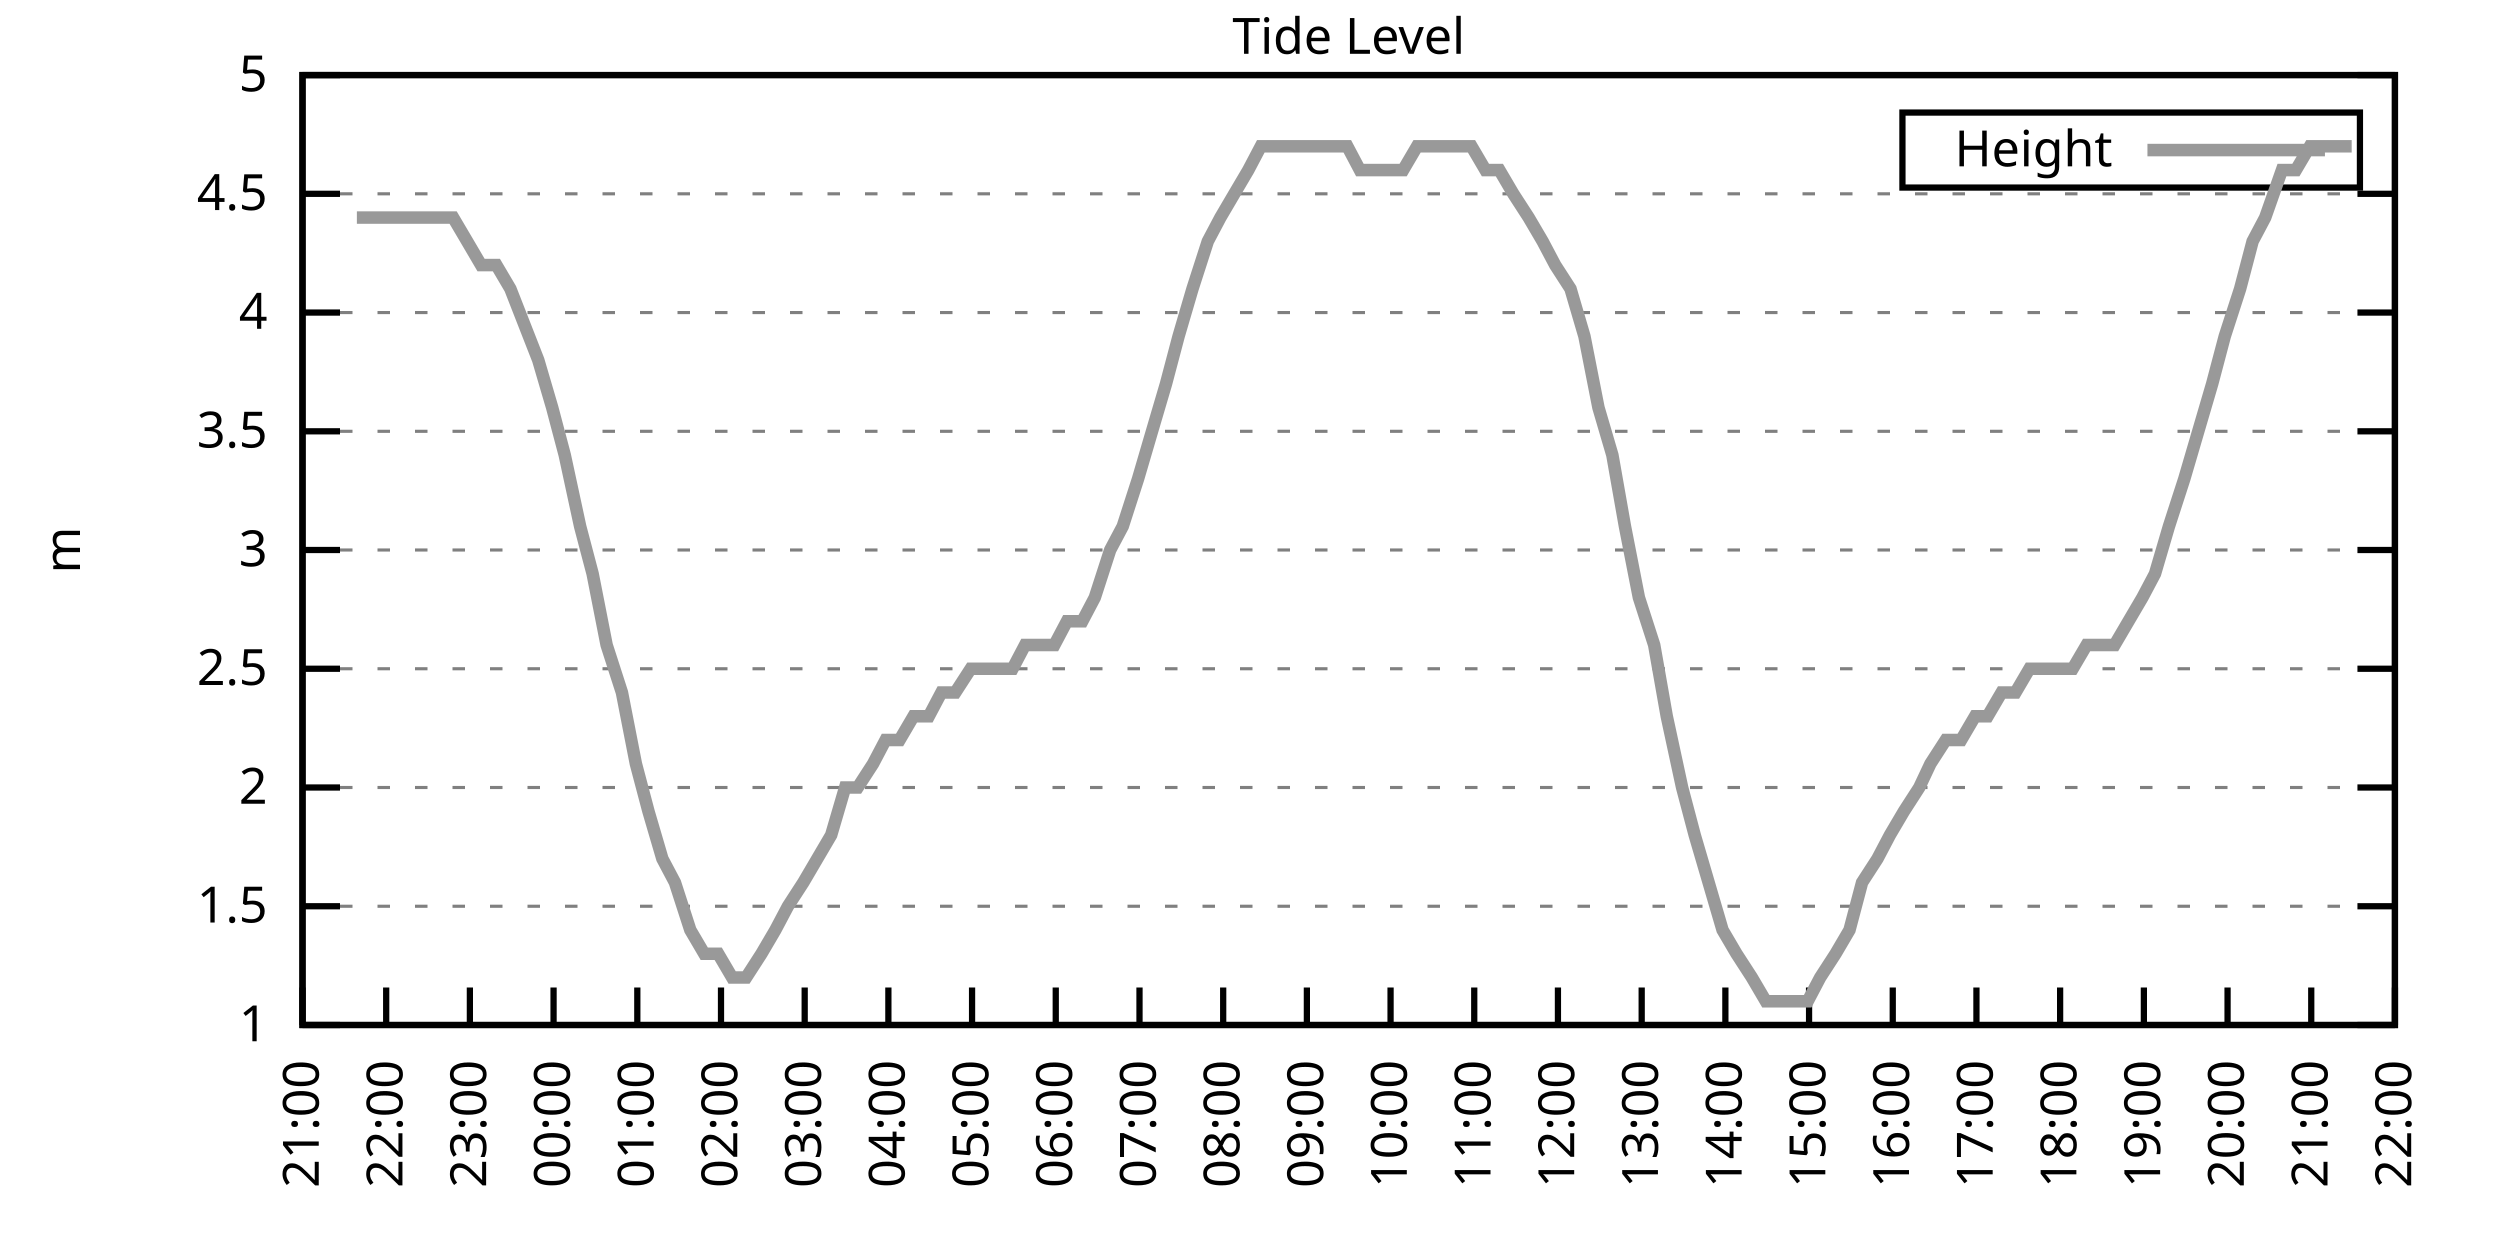
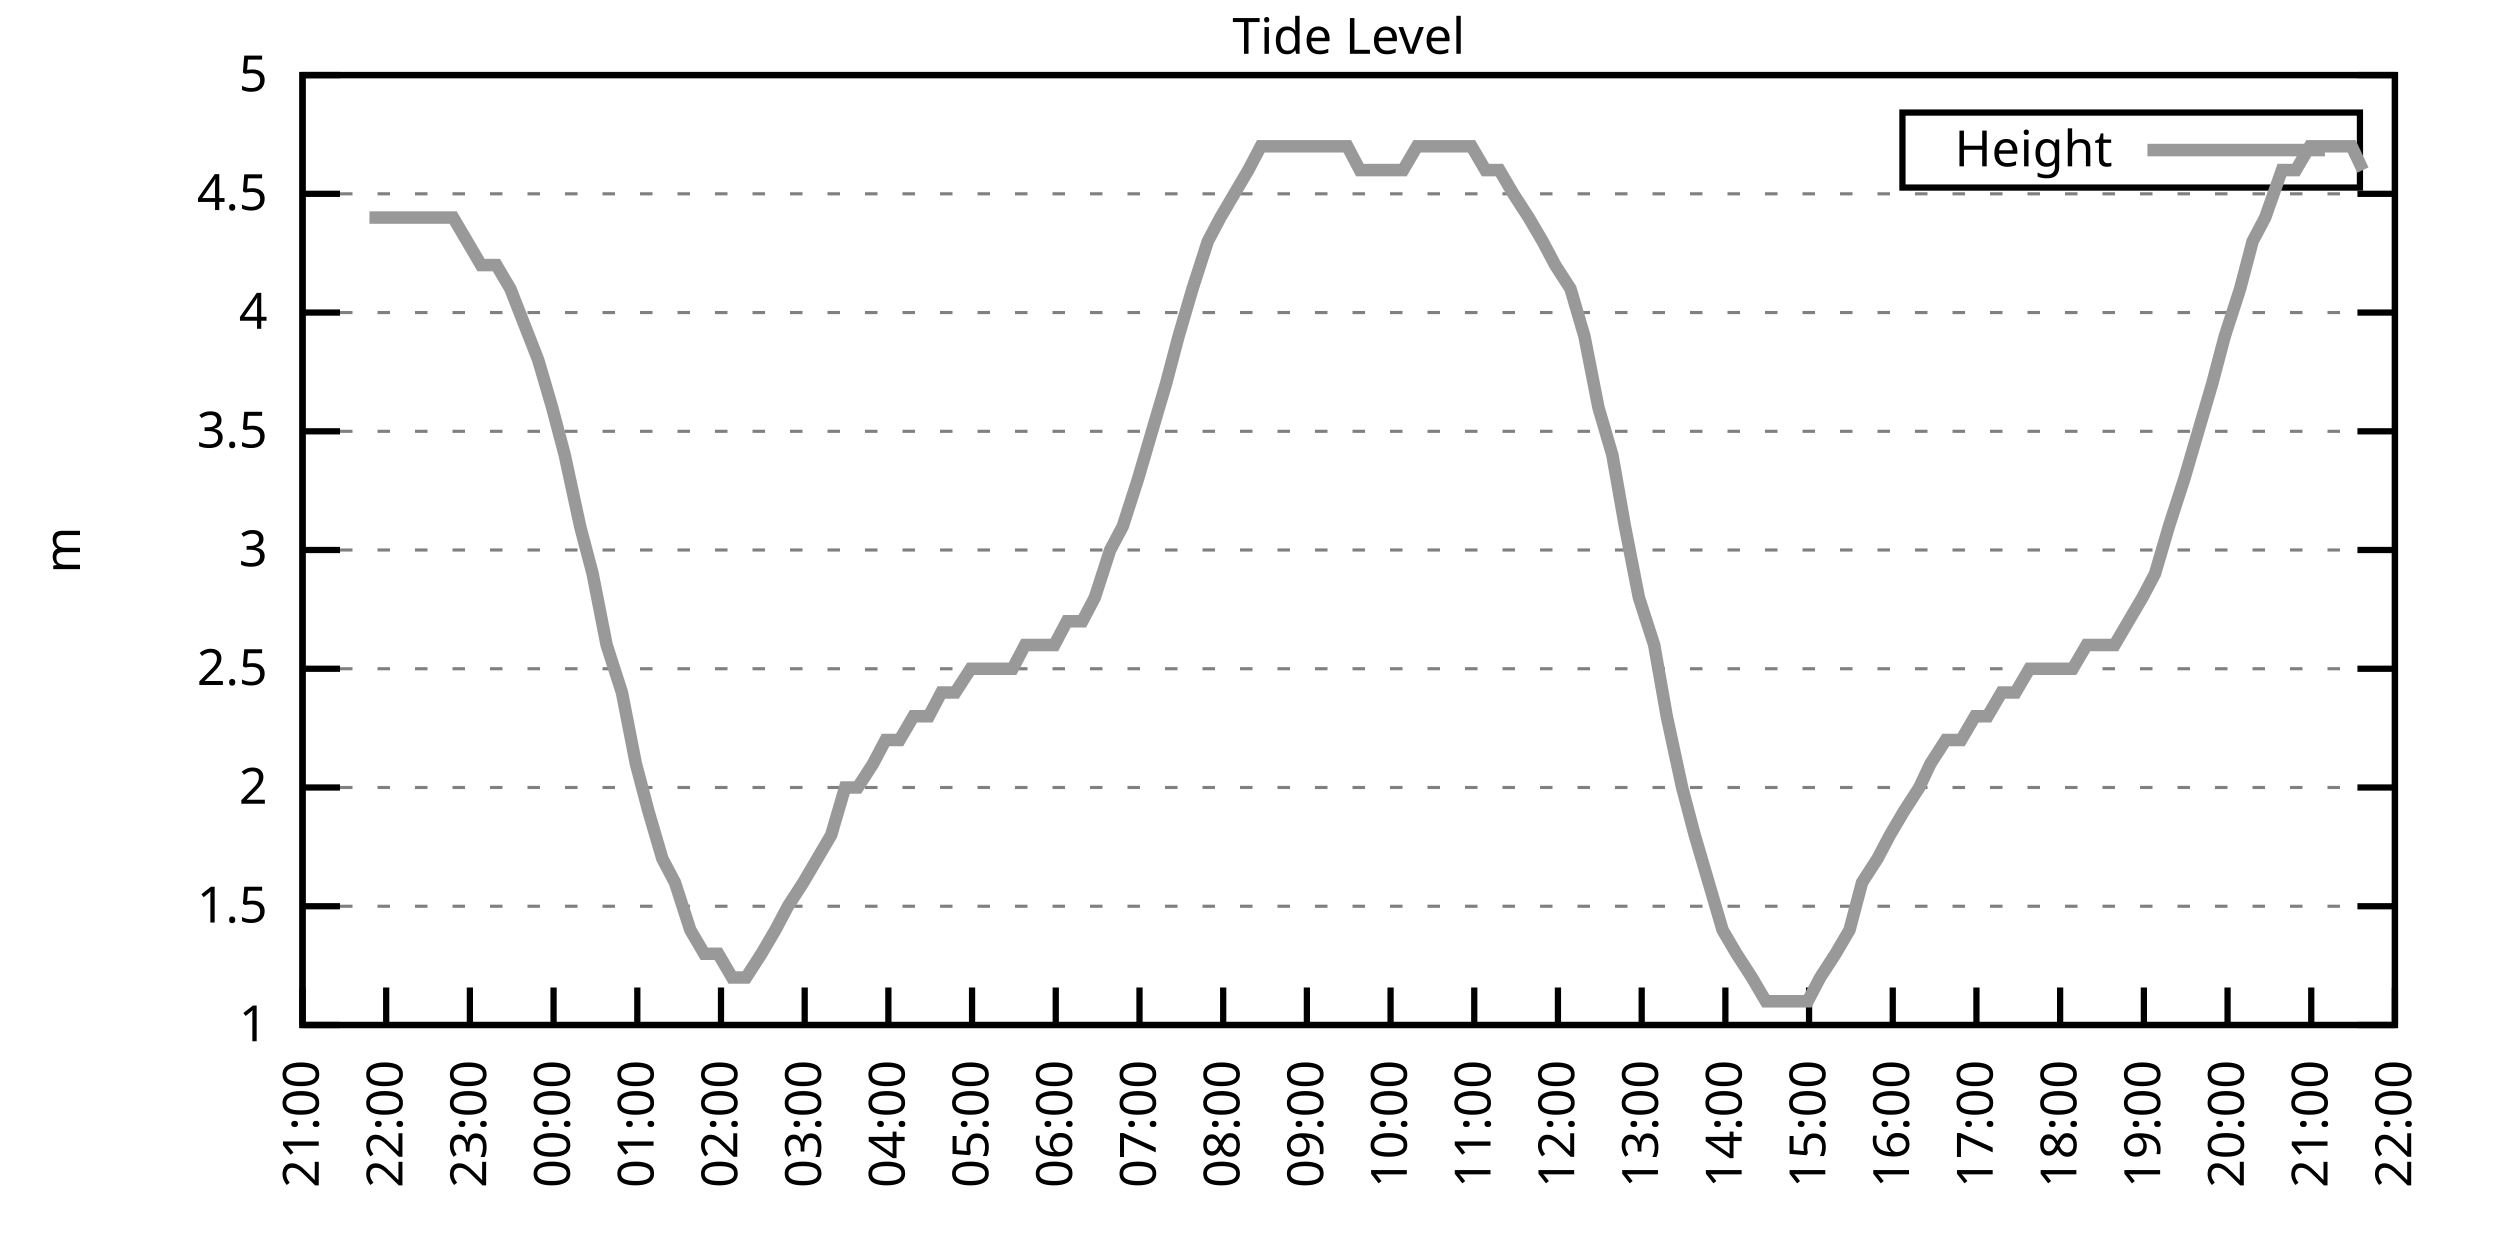
<svg xmlns="http://www.w3.org/2000/svg" xmlns:xlink="http://www.w3.org/1999/xlink" width="400" height="200" viewBox="0 0 400 200">
  <g id="gnuplot_canvas">
    <rect x="0" y="0" width="400" height="200" fill="none" />
    <defs>
      <circle id="gpDot" r="0.5" stroke-width="0.5" stroke="currentColor" />
      <path id="gpPt0" stroke-width="0.333" stroke="currentColor" d="M-1,0 h2 M0,-1 v2" />
      <path id="gpPt1" stroke-width="0.333" stroke="currentColor" d="M-1,-1 L1,1 M1,-1 L-1,1" />
      <path id="gpPt2" stroke-width="0.333" stroke="currentColor" d="M-1,0 L1,0 M0,-1 L0,1 M-1,-1 L1,1 M-1,1 L1,-1" />
      <rect id="gpPt3" stroke-width="0.333" stroke="currentColor" x="-1" y="-1" width="2" height="2" />
      <rect id="gpPt4" stroke-width="0.333" stroke="currentColor" fill="currentColor" x="-1" y="-1" width="2" height="2" />
      <circle id="gpPt5" stroke-width="0.333" stroke="currentColor" cx="0" cy="0" r="1" />
      <use xlink:href="#gpPt5" id="gpPt6" fill="currentColor" stroke="none" />
      <path id="gpPt7" stroke-width="0.333" stroke="currentColor" d="M0,-1.33 L-1.33,0.67 L1.33,0.67 z" />
      <use xlink:href="#gpPt7" id="gpPt8" fill="currentColor" stroke="none" />
      <use xlink:href="#gpPt7" id="gpPt9" stroke="currentColor" transform="rotate(180)" />
      <use xlink:href="#gpPt9" id="gpPt10" fill="currentColor" stroke="none" />
      <use xlink:href="#gpPt3" id="gpPt11" stroke="currentColor" transform="rotate(45)" />
      <use xlink:href="#gpPt11" id="gpPt12" fill="currentColor" stroke="none" />
      <path id="gpPt13" stroke-width="0.333" stroke="currentColor" d="M0,1.330 L1.265,0.411 L0.782,-1.067 L-0.782,-1.076 L-1.265,0.411 z" />
      <use xlink:href="#gpPt13" id="gpPt14" fill="currentColor" stroke="none" />
      <filter id="textbox" filterUnits="objectBoundingBox" x="0" y="0" height="1" width="1">
        <feFlood flood-color="white" flood-opacity="1" result="bgnd" />
        <feComposite in="SourceGraphic" in2="bgnd" operator="atop" />
      </filter>
      <filter id="greybox" filterUnits="objectBoundingBox" x="0" y="0" height="1" width="1">
        <feFlood flood-color="lightgrey" flood-opacity="1" result="grey" />
        <feComposite in="SourceGraphic" in2="grey" operator="atop" />
      </filter>
    </defs>
    <g fill="none" color="white" stroke="currentColor" stroke-width="1.00" stroke-linecap="butt" stroke-linejoin="miter">
</g>
    <g fill="none" color="black" stroke="currentColor" stroke-width="1.00" stroke-linecap="butt" stroke-linejoin="miter">
      <g stroke="none" shape-rendering="crispEdges">
        <polygon fill="rgb(255, 255, 255)" points="48.40,164.00 383.18,164.00 383.18,12.02 48.40,12.02 " />
      </g>
    </g>
    <g fill="none" color="black" stroke="currentColor" stroke-width="1.00" stroke-linecap="butt" stroke-linejoin="miter">
</g>
    <g fill="none" color="black" stroke="black" stroke-width="0.50" stroke-linecap="butt" stroke-linejoin="miter">
</g>
    <g fill="none" color="gray" stroke="currentColor" stroke-width="0.50" stroke-linecap="butt" stroke-linejoin="miter">
      <path stroke="gray" stroke-dasharray="2,4" class="gridline" d="M48.40,164.00 L383.19,164.00  " />
    </g>
    <g fill="none" color="gray" stroke="gray" stroke-width="1.00" stroke-linecap="butt" stroke-linejoin="miter">
</g>
    <g fill="none" color="black" stroke="currentColor" stroke-width="1.00" stroke-linecap="butt" stroke-linejoin="miter">
      <path stroke="black" d="M48.40,164.00 L54.40,164.00 M383.19,164.00 L377.19,164.00  " />
      <g transform="translate(42.80,166.60)" stroke="none" fill="black" font-family="Sans" font-size="8.00" text-anchor="end">
        <text>
          <tspan font-family="Sans"> 1</tspan>
        </text>
      </g>
    </g>
    <g fill="none" color="black" stroke="currentColor" stroke-width="1.00" stroke-linecap="butt" stroke-linejoin="miter">
</g>
    <g fill="none" color="black" stroke="black" stroke-width="0.50" stroke-linecap="butt" stroke-linejoin="miter">
</g>
    <g fill="none" color="gray" stroke="currentColor" stroke-width="0.50" stroke-linecap="butt" stroke-linejoin="miter">
      <path stroke="gray" stroke-dasharray="2,4" class="gridline" d="M48.40,145.00 L383.19,145.00  " />
    </g>
    <g fill="none" color="gray" stroke="gray" stroke-width="1.00" stroke-linecap="butt" stroke-linejoin="miter">
</g>
    <g fill="none" color="black" stroke="currentColor" stroke-width="1.00" stroke-linecap="butt" stroke-linejoin="miter">
      <path stroke="black" d="M48.40,145.00 L54.40,145.00 M383.19,145.00 L377.19,145.00  " />
      <g transform="translate(42.80,147.60)" stroke="none" fill="black" font-family="Sans" font-size="8.00" text-anchor="end">
        <text>
          <tspan font-family="Sans"> 1.5</tspan>
        </text>
      </g>
    </g>
    <g fill="none" color="black" stroke="currentColor" stroke-width="1.00" stroke-linecap="butt" stroke-linejoin="miter">
</g>
    <g fill="none" color="black" stroke="black" stroke-width="0.50" stroke-linecap="butt" stroke-linejoin="miter">
</g>
    <g fill="none" color="gray" stroke="currentColor" stroke-width="0.50" stroke-linecap="butt" stroke-linejoin="miter">
      <path stroke="gray" stroke-dasharray="2,4" class="gridline" d="M48.40,126.00 L383.19,126.00  " />
    </g>
    <g fill="none" color="gray" stroke="gray" stroke-width="1.00" stroke-linecap="butt" stroke-linejoin="miter">
</g>
    <g fill="none" color="black" stroke="currentColor" stroke-width="1.00" stroke-linecap="butt" stroke-linejoin="miter">
      <path stroke="black" d="M48.40,126.00 L54.40,126.00 M383.19,126.00 L377.19,126.00  " />
      <g transform="translate(42.80,128.60)" stroke="none" fill="black" font-family="Sans" font-size="8.00" text-anchor="end">
        <text>
          <tspan font-family="Sans"> 2</tspan>
        </text>
      </g>
    </g>
    <g fill="none" color="black" stroke="currentColor" stroke-width="1.00" stroke-linecap="butt" stroke-linejoin="miter">
</g>
    <g fill="none" color="black" stroke="black" stroke-width="0.50" stroke-linecap="butt" stroke-linejoin="miter">
</g>
    <g fill="none" color="gray" stroke="currentColor" stroke-width="0.50" stroke-linecap="butt" stroke-linejoin="miter">
      <path stroke="gray" stroke-dasharray="2,4" class="gridline" d="M48.40,107.00 L383.19,107.00  " />
    </g>
    <g fill="none" color="gray" stroke="gray" stroke-width="1.00" stroke-linecap="butt" stroke-linejoin="miter">
</g>
    <g fill="none" color="black" stroke="currentColor" stroke-width="1.00" stroke-linecap="butt" stroke-linejoin="miter">
      <path stroke="black" d="M48.40,107.00 L54.40,107.00 M383.19,107.00 L377.19,107.00  " />
      <g transform="translate(42.80,109.60)" stroke="none" fill="black" font-family="Sans" font-size="8.00" text-anchor="end">
        <text>
          <tspan font-family="Sans"> 2.5</tspan>
        </text>
      </g>
    </g>
    <g fill="none" color="black" stroke="currentColor" stroke-width="1.00" stroke-linecap="butt" stroke-linejoin="miter">
</g>
    <g fill="none" color="black" stroke="black" stroke-width="0.50" stroke-linecap="butt" stroke-linejoin="miter">
</g>
    <g fill="none" color="gray" stroke="currentColor" stroke-width="0.50" stroke-linecap="butt" stroke-linejoin="miter">
      <path stroke="gray" stroke-dasharray="2,4" class="gridline" d="M48.40,88.00 L383.19,88.00  " />
    </g>
    <g fill="none" color="gray" stroke="gray" stroke-width="1.00" stroke-linecap="butt" stroke-linejoin="miter">
</g>
    <g fill="none" color="black" stroke="currentColor" stroke-width="1.00" stroke-linecap="butt" stroke-linejoin="miter">
      <path stroke="black" d="M48.40,88.00 L54.40,88.00 M383.19,88.00 L377.19,88.00  " />
      <g transform="translate(42.80,90.60)" stroke="none" fill="black" font-family="Sans" font-size="8.00" text-anchor="end">
        <text>
          <tspan font-family="Sans"> 3</tspan>
        </text>
      </g>
    </g>
    <g fill="none" color="black" stroke="currentColor" stroke-width="1.00" stroke-linecap="butt" stroke-linejoin="miter">
</g>
    <g fill="none" color="black" stroke="black" stroke-width="0.50" stroke-linecap="butt" stroke-linejoin="miter">
</g>
    <g fill="none" color="gray" stroke="currentColor" stroke-width="0.50" stroke-linecap="butt" stroke-linejoin="miter">
      <path stroke="gray" stroke-dasharray="2,4" class="gridline" d="M48.40,69.01 L383.19,69.01  " />
    </g>
    <g fill="none" color="gray" stroke="gray" stroke-width="1.00" stroke-linecap="butt" stroke-linejoin="miter">
</g>
    <g fill="none" color="black" stroke="currentColor" stroke-width="1.00" stroke-linecap="butt" stroke-linejoin="miter">
      <path stroke="black" d="M48.40,69.01 L54.40,69.01 M383.19,69.01 L377.19,69.01  " />
      <g transform="translate(42.80,71.61)" stroke="none" fill="black" font-family="Sans" font-size="8.00" text-anchor="end">
        <text>
          <tspan font-family="Sans"> 3.5</tspan>
        </text>
      </g>
    </g>
    <g fill="none" color="black" stroke="currentColor" stroke-width="1.00" stroke-linecap="butt" stroke-linejoin="miter">
</g>
    <g fill="none" color="black" stroke="black" stroke-width="0.50" stroke-linecap="butt" stroke-linejoin="miter">
</g>
    <g fill="none" color="gray" stroke="currentColor" stroke-width="0.50" stroke-linecap="butt" stroke-linejoin="miter">
      <path stroke="gray" stroke-dasharray="2,4" class="gridline" d="M48.40,50.01 L383.19,50.01  " />
    </g>
    <g fill="none" color="gray" stroke="gray" stroke-width="1.00" stroke-linecap="butt" stroke-linejoin="miter">
</g>
    <g fill="none" color="black" stroke="currentColor" stroke-width="1.00" stroke-linecap="butt" stroke-linejoin="miter">
      <path stroke="black" d="M48.40,50.01 L54.40,50.01 M383.19,50.01 L377.19,50.01  " />
      <g transform="translate(42.80,52.61)" stroke="none" fill="black" font-family="Sans" font-size="8.00" text-anchor="end">
        <text>
          <tspan font-family="Sans"> 4</tspan>
        </text>
      </g>
    </g>
    <g fill="none" color="black" stroke="currentColor" stroke-width="1.00" stroke-linecap="butt" stroke-linejoin="miter">
</g>
    <g fill="none" color="black" stroke="black" stroke-width="0.50" stroke-linecap="butt" stroke-linejoin="miter">
</g>
    <g fill="none" color="gray" stroke="currentColor" stroke-width="0.50" stroke-linecap="butt" stroke-linejoin="miter">
      <path stroke="gray" stroke-dasharray="2,4" class="gridline" d="M48.40,31.01 L383.19,31.01  " />
    </g>
    <g fill="none" color="gray" stroke="gray" stroke-width="1.00" stroke-linecap="butt" stroke-linejoin="miter">
</g>
    <g fill="none" color="black" stroke="currentColor" stroke-width="1.00" stroke-linecap="butt" stroke-linejoin="miter">
      <path stroke="black" d="M48.40,31.01 L54.40,31.01 M383.19,31.01 L377.19,31.01  " />
      <g transform="translate(42.80,33.61)" stroke="none" fill="black" font-family="Sans" font-size="8.00" text-anchor="end">
        <text>
          <tspan font-family="Sans"> 4.5</tspan>
        </text>
      </g>
    </g>
    <g fill="none" color="black" stroke="currentColor" stroke-width="1.00" stroke-linecap="butt" stroke-linejoin="miter">
</g>
    <g fill="none" color="black" stroke="black" stroke-width="0.50" stroke-linecap="butt" stroke-linejoin="miter">
</g>
    <g fill="none" color="gray" stroke="currentColor" stroke-width="0.50" stroke-linecap="butt" stroke-linejoin="miter">
      <path stroke="gray" stroke-dasharray="2,4" class="gridline" d="M48.40,12.01 L383.19,12.01  " />
    </g>
    <g fill="none" color="gray" stroke="gray" stroke-width="1.00" stroke-linecap="butt" stroke-linejoin="miter">
</g>
    <g fill="none" color="black" stroke="currentColor" stroke-width="1.00" stroke-linecap="butt" stroke-linejoin="miter">
      <path stroke="black" d="M48.40,12.01 L54.40,12.01 M383.19,12.01 L377.19,12.01  " />
      <g transform="translate(42.80,14.61)" stroke="none" fill="black" font-family="Sans" font-size="8.00" text-anchor="end">
        <text>
          <tspan font-family="Sans"> 5</tspan>
        </text>
      </g>
    </g>
    <g fill="none" color="black" stroke="currentColor" stroke-width="1.00" stroke-linecap="butt" stroke-linejoin="miter">
      <path stroke="black" d="M48.40,164.00 L48.40,158.00  " />
      <g transform="translate(51.00,169.60) rotate(270.00)" stroke="none" fill="black" font-family="Sans" font-size="8.00" text-anchor="end">
        <text>
          <tspan font-family="Sans">21:00</tspan>
        </text>
      </g>
    </g>
    <g fill="none" color="black" stroke="currentColor" stroke-width="1.00" stroke-linecap="butt" stroke-linejoin="miter">
      <path stroke="black" d="M61.79,164.00 L61.79,158.00  " />
      <g transform="translate(64.39,169.60) rotate(270.00)" stroke="none" fill="black" font-family="Sans" font-size="8.00" text-anchor="end">
        <text>
          <tspan font-family="Sans">22:00</tspan>
        </text>
      </g>
    </g>
    <g fill="none" color="black" stroke="currentColor" stroke-width="1.00" stroke-linecap="butt" stroke-linejoin="miter">
      <path stroke="black" d="M75.18,164.00 L75.18,158.00  " />
      <g transform="translate(77.78,169.60) rotate(270.00)" stroke="none" fill="black" font-family="Sans" font-size="8.00" text-anchor="end">
        <text>
          <tspan font-family="Sans">23:00</tspan>
        </text>
      </g>
    </g>
    <g fill="none" color="black" stroke="currentColor" stroke-width="1.00" stroke-linecap="butt" stroke-linejoin="miter">
      <path stroke="black" d="M88.57,164.00 L88.57,158.00  " />
      <g transform="translate(91.17,169.60) rotate(270.00)" stroke="none" fill="black" font-family="Sans" font-size="8.00" text-anchor="end">
        <text>
          <tspan font-family="Sans">00:00</tspan>
        </text>
      </g>
    </g>
    <g fill="none" color="black" stroke="currentColor" stroke-width="1.00" stroke-linecap="butt" stroke-linejoin="miter">
      <path stroke="black" d="M101.97,164.00 L101.97,158.00  " />
      <g transform="translate(104.57,169.60) rotate(270.00)" stroke="none" fill="black" font-family="Sans" font-size="8.00" text-anchor="end">
        <text>
          <tspan font-family="Sans">01:00</tspan>
        </text>
      </g>
    </g>
    <g fill="none" color="black" stroke="currentColor" stroke-width="1.00" stroke-linecap="butt" stroke-linejoin="miter">
      <path stroke="black" d="M115.36,164.00 L115.36,158.00  " />
      <g transform="translate(117.96,169.60) rotate(270.00)" stroke="none" fill="black" font-family="Sans" font-size="8.00" text-anchor="end">
        <text>
          <tspan font-family="Sans">02:00</tspan>
        </text>
      </g>
    </g>
    <g fill="none" color="black" stroke="currentColor" stroke-width="1.00" stroke-linecap="butt" stroke-linejoin="miter">
      <path stroke="black" d="M128.75,164.00 L128.75,158.00  " />
      <g transform="translate(131.35,169.60) rotate(270.00)" stroke="none" fill="black" font-family="Sans" font-size="8.00" text-anchor="end">
        <text>
          <tspan font-family="Sans">03:00</tspan>
        </text>
      </g>
    </g>
    <g fill="none" color="black" stroke="currentColor" stroke-width="1.00" stroke-linecap="butt" stroke-linejoin="miter">
      <path stroke="black" d="M142.14,164.00 L142.14,158.00  " />
      <g transform="translate(144.74,169.60) rotate(270.00)" stroke="none" fill="black" font-family="Sans" font-size="8.00" text-anchor="end">
        <text>
          <tspan font-family="Sans">04:00</tspan>
        </text>
      </g>
    </g>
    <g fill="none" color="black" stroke="currentColor" stroke-width="1.00" stroke-linecap="butt" stroke-linejoin="miter">
      <path stroke="black" d="M155.53,164.00 L155.53,158.00  " />
      <g transform="translate(158.13,169.60) rotate(270.00)" stroke="none" fill="black" font-family="Sans" font-size="8.00" text-anchor="end">
        <text>
          <tspan font-family="Sans">05:00</tspan>
        </text>
      </g>
    </g>
    <g fill="none" color="black" stroke="currentColor" stroke-width="1.00" stroke-linecap="butt" stroke-linejoin="miter">
      <path stroke="black" d="M168.92,164.00 L168.92,158.00  " />
      <g transform="translate(171.52,169.60) rotate(270.00)" stroke="none" fill="black" font-family="Sans" font-size="8.00" text-anchor="end">
        <text>
          <tspan font-family="Sans">06:00</tspan>
        </text>
      </g>
    </g>
    <g fill="none" color="black" stroke="currentColor" stroke-width="1.00" stroke-linecap="butt" stroke-linejoin="miter">
      <path stroke="black" d="M182.32,164.00 L182.32,158.00  " />
      <g transform="translate(184.92,169.60) rotate(270.00)" stroke="none" fill="black" font-family="Sans" font-size="8.00" text-anchor="end">
        <text>
          <tspan font-family="Sans">07:00</tspan>
        </text>
      </g>
    </g>
    <g fill="none" color="black" stroke="currentColor" stroke-width="1.00" stroke-linecap="butt" stroke-linejoin="miter">
      <path stroke="black" d="M195.71,164.00 L195.71,158.00  " />
      <g transform="translate(198.31,169.60) rotate(270.00)" stroke="none" fill="black" font-family="Sans" font-size="8.00" text-anchor="end">
        <text>
          <tspan font-family="Sans">08:00</tspan>
        </text>
      </g>
    </g>
    <g fill="none" color="black" stroke="currentColor" stroke-width="1.00" stroke-linecap="butt" stroke-linejoin="miter">
      <path stroke="black" d="M209.10,164.00 L209.10,158.00  " />
      <g transform="translate(211.70,169.60) rotate(270.00)" stroke="none" fill="black" font-family="Sans" font-size="8.00" text-anchor="end">
        <text>
          <tspan font-family="Sans">09:00</tspan>
        </text>
      </g>
    </g>
    <g fill="none" color="black" stroke="currentColor" stroke-width="1.00" stroke-linecap="butt" stroke-linejoin="miter">
      <path stroke="black" d="M222.49,164.00 L222.49,158.00  " />
      <g transform="translate(225.09,169.60) rotate(270.00)" stroke="none" fill="black" font-family="Sans" font-size="8.00" text-anchor="end">
        <text>
          <tspan font-family="Sans">10:00</tspan>
        </text>
      </g>
    </g>
    <g fill="none" color="black" stroke="currentColor" stroke-width="1.00" stroke-linecap="butt" stroke-linejoin="miter">
      <path stroke="black" d="M235.88,164.00 L235.88,158.00  " />
      <g transform="translate(238.48,169.60) rotate(270.00)" stroke="none" fill="black" font-family="Sans" font-size="8.00" text-anchor="end">
        <text>
          <tspan font-family="Sans">11:00</tspan>
        </text>
      </g>
    </g>
    <g fill="none" color="black" stroke="currentColor" stroke-width="1.00" stroke-linecap="butt" stroke-linejoin="miter">
      <path stroke="black" d="M249.27,164.00 L249.27,158.00  " />
      <g transform="translate(251.87,169.60) rotate(270.00)" stroke="none" fill="black" font-family="Sans" font-size="8.00" text-anchor="end">
        <text>
          <tspan font-family="Sans">12:00</tspan>
        </text>
      </g>
    </g>
    <g fill="none" color="black" stroke="currentColor" stroke-width="1.00" stroke-linecap="butt" stroke-linejoin="miter">
      <path stroke="black" d="M262.67,164.00 L262.67,158.00  " />
      <g transform="translate(265.27,169.60) rotate(270.00)" stroke="none" fill="black" font-family="Sans" font-size="8.00" text-anchor="end">
        <text>
          <tspan font-family="Sans">13:00</tspan>
        </text>
      </g>
    </g>
    <g fill="none" color="black" stroke="currentColor" stroke-width="1.00" stroke-linecap="butt" stroke-linejoin="miter">
      <path stroke="black" d="M276.06,164.00 L276.06,158.00  " />
      <g transform="translate(278.66,169.60) rotate(270.00)" stroke="none" fill="black" font-family="Sans" font-size="8.00" text-anchor="end">
        <text>
          <tspan font-family="Sans">14:00</tspan>
        </text>
      </g>
    </g>
    <g fill="none" color="black" stroke="currentColor" stroke-width="1.00" stroke-linecap="butt" stroke-linejoin="miter">
      <path stroke="black" d="M289.45,164.00 L289.45,158.00  " />
      <g transform="translate(292.05,169.60) rotate(270.00)" stroke="none" fill="black" font-family="Sans" font-size="8.00" text-anchor="end">
        <text>
          <tspan font-family="Sans">15:00</tspan>
        </text>
      </g>
    </g>
    <g fill="none" color="black" stroke="currentColor" stroke-width="1.00" stroke-linecap="butt" stroke-linejoin="miter">
      <path stroke="black" d="M302.84,164.00 L302.84,158.00  " />
      <g transform="translate(305.44,169.60) rotate(270.00)" stroke="none" fill="black" font-family="Sans" font-size="8.00" text-anchor="end">
        <text>
          <tspan font-family="Sans">16:00</tspan>
        </text>
      </g>
    </g>
    <g fill="none" color="black" stroke="currentColor" stroke-width="1.00" stroke-linecap="butt" stroke-linejoin="miter">
      <path stroke="black" d="M316.23,164.00 L316.23,158.00  " />
      <g transform="translate(318.83,169.60) rotate(270.00)" stroke="none" fill="black" font-family="Sans" font-size="8.00" text-anchor="end">
        <text>
          <tspan font-family="Sans">17:00</tspan>
        </text>
      </g>
    </g>
    <g fill="none" color="black" stroke="currentColor" stroke-width="1.00" stroke-linecap="butt" stroke-linejoin="miter">
      <path stroke="black" d="M329.62,164.00 L329.62,158.00  " />
      <g transform="translate(332.22,169.60) rotate(270.00)" stroke="none" fill="black" font-family="Sans" font-size="8.00" text-anchor="end">
        <text>
          <tspan font-family="Sans">18:00</tspan>
        </text>
      </g>
    </g>
    <g fill="none" color="black" stroke="currentColor" stroke-width="1.00" stroke-linecap="butt" stroke-linejoin="miter">
      <path stroke="black" d="M343.02,164.00 L343.02,158.00  " />
      <g transform="translate(345.62,169.60) rotate(270.00)" stroke="none" fill="black" font-family="Sans" font-size="8.00" text-anchor="end">
        <text>
          <tspan font-family="Sans">19:00</tspan>
        </text>
      </g>
    </g>
    <g fill="none" color="black" stroke="currentColor" stroke-width="1.00" stroke-linecap="butt" stroke-linejoin="miter">
      <path stroke="black" d="M356.41,164.00 L356.41,158.00  " />
      <g transform="translate(359.01,169.60) rotate(270.00)" stroke="none" fill="black" font-family="Sans" font-size="8.00" text-anchor="end">
        <text>
          <tspan font-family="Sans">20:00</tspan>
        </text>
      </g>
    </g>
    <g fill="none" color="black" stroke="currentColor" stroke-width="1.00" stroke-linecap="butt" stroke-linejoin="miter">
      <path stroke="black" d="M369.80,164.00 L369.80,158.00  " />
      <g transform="translate(372.40,169.60) rotate(270.00)" stroke="none" fill="black" font-family="Sans" font-size="8.00" text-anchor="end">
        <text>
          <tspan font-family="Sans">21:00</tspan>
        </text>
      </g>
    </g>
    <g fill="none" color="black" stroke="currentColor" stroke-width="1.00" stroke-linecap="butt" stroke-linejoin="miter">
      <path stroke="black" d="M383.19,164.00 L383.19,158.00  " />
      <g transform="translate(385.79,169.60) rotate(270.00)" stroke="none" fill="black" font-family="Sans" font-size="8.00" text-anchor="end">
        <text>
          <tspan font-family="Sans">22:00</tspan>
        </text>
      </g>
    </g>
    <g fill="none" color="black" stroke="currentColor" stroke-width="1.00" stroke-linecap="butt" stroke-linejoin="miter">
</g>
    <g fill="none" color="black" stroke="currentColor" stroke-width="1.00" stroke-linecap="butt" stroke-linejoin="miter">
      <path stroke="black" d="M48.40,12.01 L48.40,164.00 L383.19,164.00 L383.19,12.01 L48.40,12.01 Z  " />
    </g>
    <g fill="none" color="black" stroke="currentColor" stroke-width="1.00" stroke-linecap="butt" stroke-linejoin="miter">
</g>
    <g fill="none" color="black" stroke="currentColor" stroke-width="1.00" stroke-linecap="butt" stroke-linejoin="miter">
      <path stroke="black" d="M304.39,30.01 L304.39,18.01 L377.59,18.01 L377.59,30.01 L304.39,30.01 Z  " />
    </g>
    <g id="Tide_level_plot_1">
      <g fill="none" color="white" stroke="black" stroke-width="2.00" stroke-linecap="butt" stroke-linejoin="miter">
</g>
      <g fill="none" color="black" stroke="currentColor" stroke-width="2.00" stroke-linecap="butt" stroke-linejoin="miter">
        <g transform="translate(337.99,26.61)" stroke="none" fill="black" font-family="Sans" font-size="8.00" text-anchor="end">
          <text>
            <tspan font-family="Sans">Height</tspan>
          </text>
        </g>
      </g>
      <g fill="none" color="black" stroke="currentColor" stroke-width="2.00" stroke-linecap="butt" stroke-linejoin="miter">
-         <path stroke="rgb(153, 153, 153)" d="M343.59,24.01 L371.99,24.01 M57.10,34.81 L59.11,34.81 L61.57,34.81 L63.80,34.81 L66.03,34.81 L68.04,34.81   L70.50,34.81 L72.50,34.81 L74.74,38.61 L76.97,42.41 L79.42,42.41 L81.66,46.21 L86.12,57.61 L88.35,65.21   L90.36,72.81 L92.82,84.21 L94.82,91.80 L97.06,103.20 L99.51,110.80 L101.74,122.20 L103.75,129.80 L105.98,137.40   L107.99,141.20 L110.45,148.80 L112.68,152.60 L114.91,152.60 L117.14,156.40 L119.38,156.40 L121.83,152.60 L124.06,148.80   L126.07,145.00 L128.53,141.20 L130.76,137.40 L132.99,133.60 L135.22,126.00 L137.23,126.00 L139.69,122.20 L141.69,118.40   L143.93,118.40 L146.16,114.60 L148.61,114.60 L150.62,110.80 L152.85,110.80 L155.31,107.00 L157.54,107.00 L159.55,107.00   L162.01,107.00 L164.01,103.20 L168.70,103.20 L170.71,99.40 L173.17,99.40 L175.17,95.60 L177.63,88.00 L179.64,84.21   L182.09,76.61 L184.32,69.01 L186.56,61.41 L188.57,53.81 L190.80,46.21 L193.25,38.61 L195.26,34.81 L197.49,31.01   L199.73,27.21 L201.73,23.41 L204.41,23.41 L206.42,23.41 L208.88,23.41 L210.66,23.41 L213.12,23.41 L215.57,23.41   L217.58,27.21 L219.81,27.21 L222.27,27.21 L224.50,27.21 L226.73,23.41 L228.74,23.41 L231.20,23.41 L233.20,23.41   L235.44,23.41 L237.67,27.21 L239.90,27.21 L242.13,31.01 L244.59,34.81 L246.82,38.61 L248.83,42.41 L251.28,46.21   L253.51,53.81 L255.75,65.21 L257.98,72.81 L259.99,84.21 L262.22,95.60 L264.67,103.20 L266.68,114.60 L269.14,126.00   L271.15,133.60 L273.38,141.20 L275.61,148.80 L277.84,152.60 L280.30,156.40 L282.53,160.20 L284.54,160.20 L286.99,160.20   L289.23,160.20 L291.23,156.40 L293.69,152.60 L295.92,148.80 L297.93,141.20 L300.39,137.40 L302.39,133.60 L304.63,129.80   L307.08,126.00 L308.87,122.20 L311.32,118.40 L313.78,118.40 L316.01,114.60 L318.02,114.60 L320.25,110.80 L322.48,110.80   L324.71,107.00 L326.95,107.00 L329.18,107.00 L331.63,107.00 L333.86,103.20 L335.87,103.20 L338.33,103.20 L340.56,99.40   L342.79,95.60 L344.80,91.80 L347.03,84.21 L349.49,76.61 L351.72,69.01 L353.95,61.41 L355.96,53.81 L358.42,46.21   L360.42,38.61 L362.43,34.81 L365.11,27.21 L367.34,27.21 L369.58,23.41 L371.81,23.41 L373.82,23.41 L376.27,23.41    " />
+         <path stroke="rgb(153, 153, 153)" d="M343.59,24.01 L371.99,24.01 M59.11,34.81 L61.57,34.81 L63.80,34.81 L66.03,34.81 L68.04,34.81 L70.50,34.81   L72.50,34.81 L74.74,38.61 L76.97,42.41 L79.42,42.41 L81.66,46.21 L86.12,57.61 L88.35,65.21 L90.36,72.81   L92.82,84.21 L94.82,91.80 L97.06,103.20 L99.51,110.80 L101.74,122.20 L103.75,129.80 L105.98,137.40 L107.99,141.20   L110.45,148.80 L112.68,152.60 L114.91,152.60 L117.14,156.40 L119.38,156.40 L121.83,152.60 L124.06,148.80 L126.07,145.00   L128.53,141.20 L130.76,137.40 L132.99,133.60 L135.22,126.00 L137.23,126.00 L139.69,122.20 L141.69,118.40 L143.93,118.40   L146.16,114.60 L148.61,114.60 L150.62,110.80 L152.85,110.80 L155.31,107.00 L157.54,107.00 L159.55,107.00 L162.01,107.00   L164.01,103.20 L168.70,103.20 L170.71,99.40 L173.17,99.40 L175.17,95.60 L177.63,88.00 L179.64,84.21 L182.09,76.61   L184.32,69.01 L186.56,61.41 L188.57,53.81 L190.80,46.21 L193.25,38.61 L195.26,34.81 L197.49,31.01 L199.73,27.21   L201.73,23.41 L204.41,23.41 L206.42,23.41 L208.88,23.41 L210.66,23.41 L213.12,23.41 L215.57,23.41 L217.58,27.21   L219.81,27.21 L222.27,27.21 L224.50,27.21 L226.73,23.41 L228.74,23.41 L231.20,23.41 L233.20,23.41 L235.44,23.41   L237.67,27.21 L239.90,27.21 L242.13,31.01 L244.59,34.81 L246.82,38.61 L248.83,42.41 L251.28,46.21 L253.51,53.81   L255.75,65.21 L257.98,72.81 L259.99,84.21 L262.22,95.60 L264.67,103.20 L266.68,114.60 L269.14,126.00 L271.15,133.60   L273.38,141.20 L275.61,148.80 L277.84,152.60 L280.30,156.40 L282.53,160.20 L284.54,160.20 L286.99,160.20 L289.23,160.20   L291.23,156.40 L293.69,152.60 L295.92,148.80 L297.93,141.20 L300.39,137.40 L302.39,133.60 L304.63,129.80 L307.08,126.00   L308.87,122.20 L311.32,118.40 L313.78,118.40 L316.01,114.60 L318.02,114.60 L320.25,110.80 L322.48,110.80 L324.71,107.00   L326.95,107.00 L329.18,107.00 L331.63,107.00 L333.86,103.20 L335.87,103.20 L338.33,103.20 L340.56,99.40 L342.79,95.60   L344.80,91.80 L347.03,84.21 L349.49,76.61 L351.72,69.01 L353.95,61.41 L355.96,53.81 L358.42,46.21 L360.42,38.61   L362.43,34.81 L365.11,27.21 L367.34,27.21 L369.58,23.41 L371.81,23.41 L373.82,23.41 L376.27,23.41 L378.06,27.21    " />
      </g>
    </g>
    <g fill="none" color="black" stroke="currentColor" stroke-width="2.00" stroke-linecap="butt" stroke-linejoin="miter">
</g>
    <g fill="none" color="black" stroke="black" stroke-width="1.00" stroke-linecap="butt" stroke-linejoin="miter">
</g>
    <g fill="none" color="black" stroke="currentColor" stroke-width="1.00" stroke-linecap="butt" stroke-linejoin="miter">
      <path stroke="black" d="M48.40,12.01 L48.40,164.00 L383.19,164.00 L383.19,12.01 L48.40,12.01 Z  " />
      <g transform="translate(12.80,88.01) rotate(270.00)" stroke="none" fill="black" font-family="Sans" font-size="8.00" text-anchor="middle">
        <text>
          <tspan font-family="Sans">m</tspan>
        </text>
      </g>
    </g>
    <g fill="none" color="black" stroke="currentColor" stroke-width="1.00" stroke-linecap="butt" stroke-linejoin="miter">
</g>
    <g fill="none" color="black" stroke="currentColor" stroke-width="1.00" stroke-linecap="butt" stroke-linejoin="miter">
      <g transform="translate(215.79,8.61)" stroke="none" fill="black" font-family="Sans" font-size="8.00" text-anchor="middle">
        <text>
          <tspan font-family="Sans">Tide Level</tspan>
        </text>
      </g>
    </g>
    <g fill="none" color="black" stroke="currentColor" stroke-width="1.00" stroke-linecap="butt" stroke-linejoin="miter">
</g>
  </g>
</svg>
